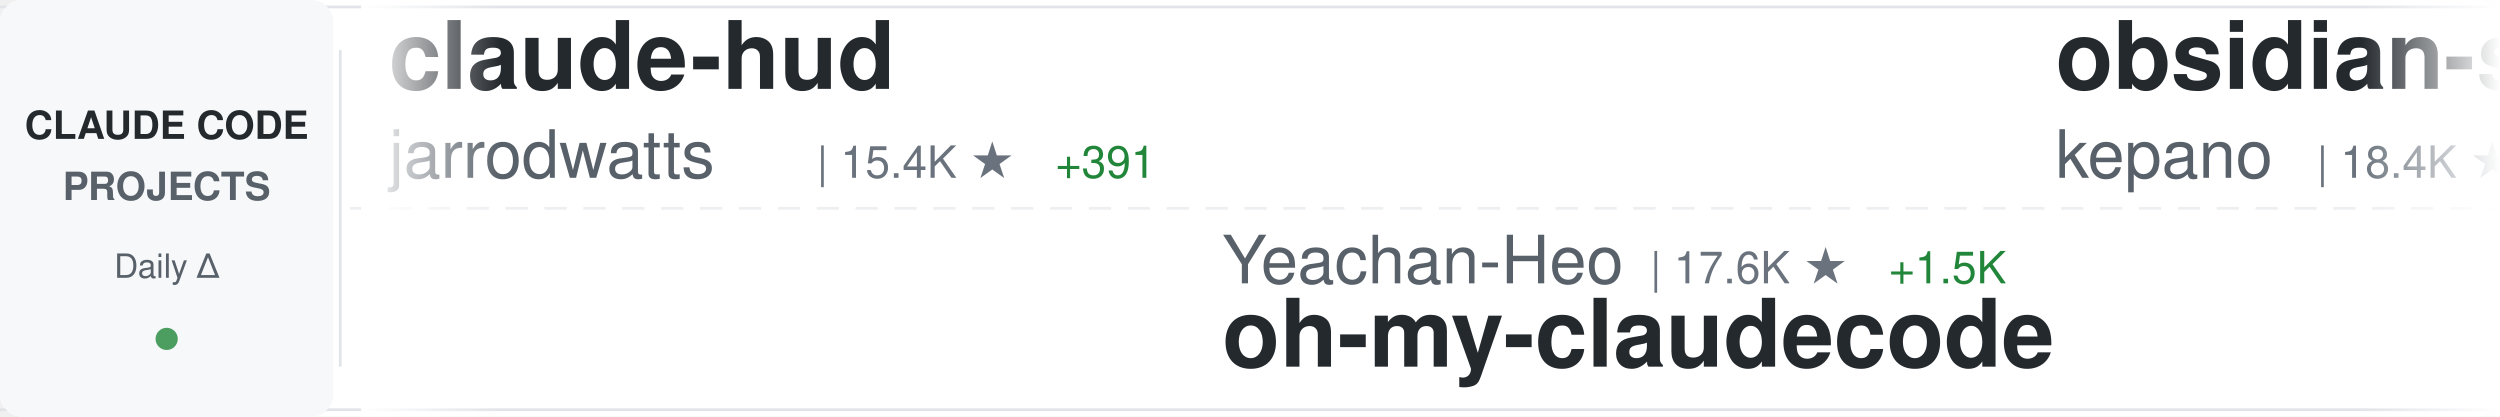
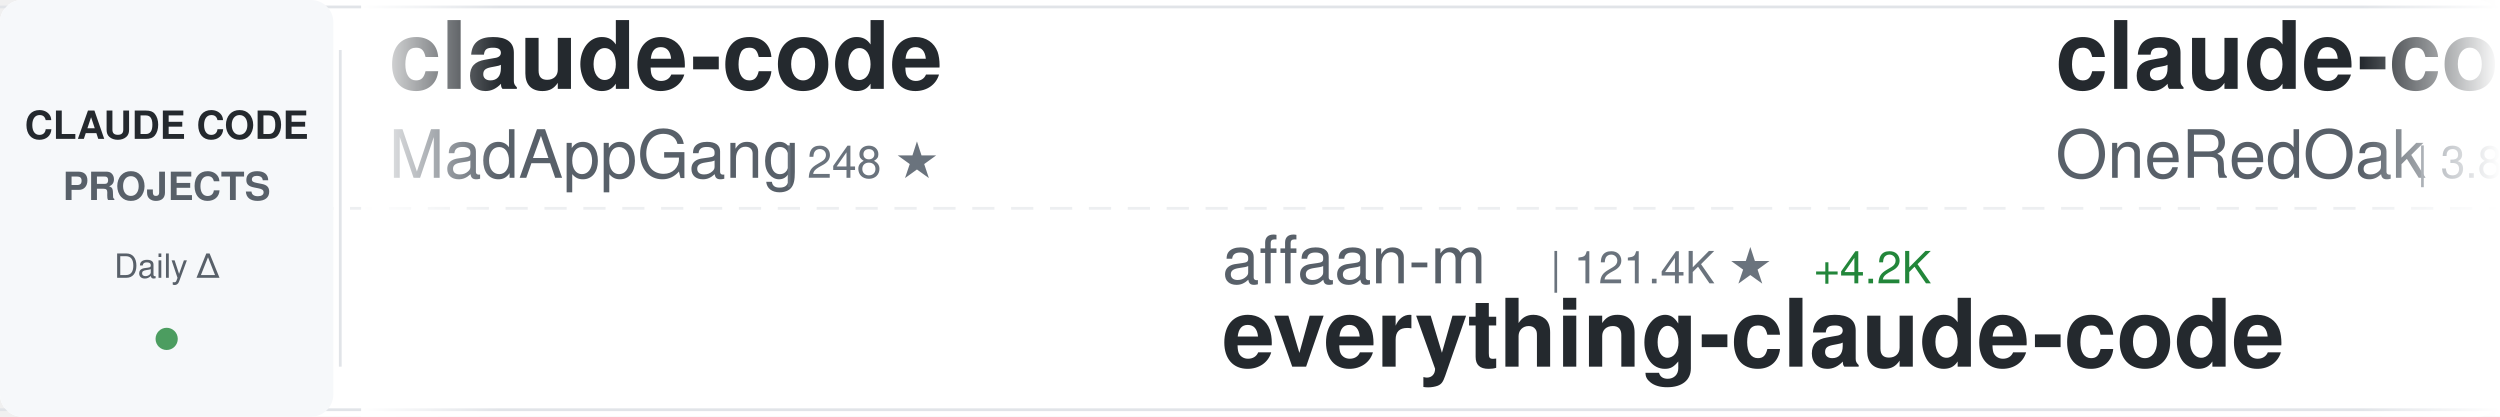
<svg xmlns="http://www.w3.org/2000/svg" width="900" height="150">
  <defs>
    <linearGradient id="awesomeLeftFade" x1="0%" y1="0%" x2="100%" y2="0%">
      <stop offset="0%" style="stop-color:#ffffff;stop-opacity:1" />
      <stop offset="100%" style="stop-color:#ffffff;stop-opacity:0" />
    </linearGradient>
    <linearGradient id="awesomeRightFade" x1="0%" y1="0%" x2="100%" y2="0%">
      <stop offset="0%" style="stop-color:#ffffff;stop-opacity:0" />
      <stop offset="100%" style="stop-color:#ffffff;stop-opacity:1" />
    </linearGradient>
  </defs>
  <rect width="900" height="150" fill="#ffffff" rx="8" />
  <rect x="0" y="2" width="900" height="1" fill="#e1e4e8" />
  <rect x="0" y="147" width="900" height="1" fill="#e1e4e8" />
  <line x1="0" y1="75" x2="900" y2="75" stroke="#e1e4e8" stroke-width="1" stroke-dasharray="8 6" opacity="0.6" />
  <rect x="0" y="0" width="120" height="150" fill="#f6f8fa" rx="8" />
  <text x="60" y="50" font-family="-apple-system, BlinkMacSystemFont, 'Segoe UI', Helvetica, Arial, sans-serif" font-size="14" font-weight="600" fill="#24292e" text-anchor="middle">CLAUDE CODE</text>
  <text x="60" y="72" font-family="-apple-system, BlinkMacSystemFont, 'Segoe UI', Helvetica, Arial, sans-serif" font-size="14" font-weight="600" fill="#586069" text-anchor="middle">PROJECTS</text>
  <text x="60" y="100" font-family="-apple-system, BlinkMacSystemFont, 'Segoe UI', Helvetica, Arial, sans-serif" font-size="12" font-weight="500" fill="#586069" text-anchor="middle">Daily Δ</text>
  <circle cx="60" cy="122" r="4" fill="#22863a" opacity="0.8" />
  <rect x="122" y="18" width="1" height="114" fill="#e1e4e8" />
  <clipPath id="awesomeTickerClip">
    <rect x="130" y="0" width="770" height="150" />
  </clipPath>
  <g clip-path="url(#awesomeTickerClip)">
    <g id="awesomeTickerItems">
      <animateTransform attributeName="transform" attributeType="XML" type="translate" from="0 0" to="-3000 0" dur="54s" repeatCount="indefinite" />
      <g transform="translate(0, 0)">
-         <text x="140" y="32" font-family="-apple-system, BlinkMacSystemFont, 'Segoe UI', Helvetica, Arial, sans-serif" font-size="34" font-weight="600" fill="#24292e">claude-hud</text>
-         <text x="140" y="64" font-family="-apple-system, BlinkMacSystemFont, 'Segoe UI', Helvetica, Arial, sans-serif" font-size="24" font-weight="400" fill="#586069">jarrodwatts</text>
-         <text x="294" y="64" font-family="-apple-system, BlinkMacSystemFont, 'Segoe UI', Helvetica, Arial, sans-serif" font-size="16" font-weight="500" fill="#6a737d">| 15.4K ★</text>
-         <text x="380" y="64" font-family="-apple-system, BlinkMacSystemFont, 'Segoe UI', Helvetica, Arial, sans-serif" font-size="16" font-weight="500" fill="#22863a"> +391</text>
+         <text x="140" y="32" font-family="-apple-system, BlinkMacSystemFont, 'Segoe UI', Helvetica, Arial, sans-serif" font-size="34" font-weight="600" fill="#24292e">claude-code</text>
+         <text x="140" y="64" font-family="-apple-system, BlinkMacSystemFont, 'Segoe UI', Helvetica, Arial, sans-serif" font-size="24" font-weight="400" fill="#586069">MadAppGang</text>
+         <text x="282" y="64" font-family="-apple-system, BlinkMacSystemFont, 'Segoe UI', Helvetica, Arial, sans-serif" font-size="16" font-weight="500" fill="#6a737d">| 248 ★</text>
      </g>
      <g transform="translate(300, 0)">
-         <text x="140" y="102" font-family="-apple-system, BlinkMacSystemFont, 'Segoe UI', Helvetica, Arial, sans-serif" font-size="24" font-weight="400" fill="#586069">Yeachan-Heo</text>
-         <text x="294" y="102" font-family="-apple-system, BlinkMacSystemFont, 'Segoe UI', Helvetica, Arial, sans-serif" font-size="16" font-weight="500" fill="#6a737d">| 17.6K ★</text>
-         <text x="380" y="102" font-family="-apple-system, BlinkMacSystemFont, 'Segoe UI', Helvetica, Arial, sans-serif" font-size="16" font-weight="500" fill="#22863a"> +1.5K</text>
-         <text x="140" y="132" font-family="-apple-system, BlinkMacSystemFont, 'Segoe UI', Helvetica, Arial, sans-serif" font-size="34" font-weight="600" fill="#24292e">oh-my-claudecode</text>
+         <text x="140" y="102" font-family="-apple-system, BlinkMacSystemFont, 'Segoe UI', Helvetica, Arial, sans-serif" font-size="24" font-weight="400" fill="#586069">affaan-m</text>
+         <text x="258" y="102" font-family="-apple-system, BlinkMacSystemFont, 'Segoe UI', Helvetica, Arial, sans-serif" font-size="16" font-weight="500" fill="#6a737d">| 121.4K ★</text>
+         <text x="353" y="102" font-family="-apple-system, BlinkMacSystemFont, 'Segoe UI', Helvetica, Arial, sans-serif" font-size="16" font-weight="500" fill="#22863a"> +4.2K</text>
+         <text x="140" y="132" font-family="-apple-system, BlinkMacSystemFont, 'Segoe UI', Helvetica, Arial, sans-serif" font-size="34" font-weight="600" fill="#24292e">everything-claude-code</text>
      </g>
      <g transform="translate(600, 0)">
-         <text x="140" y="32" font-family="-apple-system, BlinkMacSystemFont, 'Segoe UI', Helvetica, Arial, sans-serif" font-size="34" font-weight="600" fill="#24292e">obsidian-skills</text>
-         <text x="140" y="64" font-family="-apple-system, BlinkMacSystemFont, 'Segoe UI', Helvetica, Arial, sans-serif" font-size="24" font-weight="400" fill="#586069">kepano</text>
-         <text x="234" y="64" font-family="-apple-system, BlinkMacSystemFont, 'Segoe UI', Helvetica, Arial, sans-serif" font-size="16" font-weight="500" fill="#6a737d">| 18.4K ★</text>
-         <text x="320" y="64" font-family="-apple-system, BlinkMacSystemFont, 'Segoe UI', Helvetica, Arial, sans-serif" font-size="16" font-weight="500" fill="#22863a"> +279</text>
+         <text x="140" y="32" font-family="-apple-system, BlinkMacSystemFont, 'Segoe UI', Helvetica, Arial, sans-serif" font-size="34" font-weight="600" fill="#24292e">claude-code-workflows</text>
+         <text x="140" y="64" font-family="-apple-system, BlinkMacSystemFont, 'Segoe UI', Helvetica, Arial, sans-serif" font-size="24" font-weight="400" fill="#586069">OneRedOak</text>
+         <text x="270" y="64" font-family="-apple-system, BlinkMacSystemFont, 'Segoe UI', Helvetica, Arial, sans-serif" font-size="16" font-weight="500" fill="#6a737d">| 3.8K ★</text>
+         <text x="347" y="64" font-family="-apple-system, BlinkMacSystemFont, 'Segoe UI', Helvetica, Arial, sans-serif" font-size="16" font-weight="500" fill="#22863a"> +2</text>
      </g>
      <g transform="translate(900, 0)">
-         <text x="140" y="102" font-family="-apple-system, BlinkMacSystemFont, 'Segoe UI', Helvetica, Arial, sans-serif" font-size="24" font-weight="400" fill="#586069">Maciek-roboblog</text>
-         <text x="342" y="102" font-family="-apple-system, BlinkMacSystemFont, 'Segoe UI', Helvetica, Arial, sans-serif" font-size="16" font-weight="500" fill="#6a737d">| 7.2K ★</text>
-         <text x="419" y="102" font-family="-apple-system, BlinkMacSystemFont, 'Segoe UI', Helvetica, Arial, sans-serif" font-size="16" font-weight="500" fill="#22863a"> +17</text>
-         <text x="140" y="132" font-family="-apple-system, BlinkMacSystemFont, 'Segoe UI', Helvetica, Arial, sans-serif" font-size="34" font-weight="600" fill="#24292e">Claude-Code-Usage-Monito...</text>
+         <text x="140" y="102" font-family="-apple-system, BlinkMacSystemFont, 'Segoe UI', Helvetica, Arial, sans-serif" font-size="24" font-weight="400" fill="#586069">andrepimenta</text>
+         <text x="306" y="102" font-family="-apple-system, BlinkMacSystemFont, 'Segoe UI', Helvetica, Arial, sans-serif" font-size="16" font-weight="500" fill="#6a737d">| 1.0K ★</text>
+         <text x="383" y="102" font-family="-apple-system, BlinkMacSystemFont, 'Segoe UI', Helvetica, Arial, sans-serif" font-size="16" font-weight="500" fill="#22863a"> +2</text>
+         <text x="140" y="132" font-family="-apple-system, BlinkMacSystemFont, 'Segoe UI', Helvetica, Arial, sans-serif" font-size="34" font-weight="600" fill="#24292e">claude-code-chat</text>
      </g>
      <g transform="translate(1200, 0)">
-         <text x="140" y="32" font-family="-apple-system, BlinkMacSystemFont, 'Segoe UI', Helvetica, Arial, sans-serif" font-size="34" font-weight="600" fill="#24292e">claude-code-cheat-sheet</text>
-         <text x="140" y="64" font-family="-apple-system, BlinkMacSystemFont, 'Segoe UI', Helvetica, Arial, sans-serif" font-size="24" font-weight="400" fill="#586069">Njengah</text>
-         <text x="246" y="64" font-family="-apple-system, BlinkMacSystemFont, 'Segoe UI', Helvetica, Arial, sans-serif" font-size="16" font-weight="500" fill="#6a737d">| 1.5K ★</text>
-         <text x="323" y="64" font-family="-apple-system, BlinkMacSystemFont, 'Segoe UI', Helvetica, Arial, sans-serif" font-size="16" font-weight="500" fill="#22863a"> +8</text>
+         <text x="140" y="32" font-family="-apple-system, BlinkMacSystemFont, 'Segoe UI', Helvetica, Arial, sans-serif" font-size="34" font-weight="600" fill="#24292e">awesome-claude-code-suba...</text>
+         <text x="140" y="64" font-family="-apple-system, BlinkMacSystemFont, 'Segoe UI', Helvetica, Arial, sans-serif" font-size="24" font-weight="400" fill="#586069">VoltAgent</text>
+         <text x="270" y="64" font-family="-apple-system, BlinkMacSystemFont, 'Segoe UI', Helvetica, Arial, sans-serif" font-size="16" font-weight="500" fill="#6a737d">| 15.7K ★</text>
+         <text x="356" y="64" font-family="-apple-system, BlinkMacSystemFont, 'Segoe UI', Helvetica, Arial, sans-serif" font-size="16" font-weight="500" fill="#22863a"> +114</text>
      </g>
      <g transform="translate(1500, 0)">
-         <text x="140" y="102" font-family="-apple-system, BlinkMacSystemFont, 'Segoe UI', Helvetica, Arial, sans-serif" font-size="24" font-weight="400" fill="#586069">FlorianBruniaux</text>
-         <text x="342" y="102" font-family="-apple-system, BlinkMacSystemFont, 'Segoe UI', Helvetica, Arial, sans-serif" font-size="16" font-weight="500" fill="#6a737d">| 2.6K ★</text>
-         <text x="419" y="102" font-family="-apple-system, BlinkMacSystemFont, 'Segoe UI', Helvetica, Arial, sans-serif" font-size="16" font-weight="500" fill="#22863a"> +67</text>
-         <text x="140" y="132" font-family="-apple-system, BlinkMacSystemFont, 'Segoe UI', Helvetica, Arial, sans-serif" font-size="34" font-weight="600" fill="#24292e">claude-code-ultimate-gui...</text>
+         <text x="140" y="102" font-family="-apple-system, BlinkMacSystemFont, 'Segoe UI', Helvetica, Arial, sans-serif" font-size="24" font-weight="400" fill="#586069">ding113</text>
+         <text x="246" y="102" font-family="-apple-system, BlinkMacSystemFont, 'Segoe UI', Helvetica, Arial, sans-serif" font-size="16" font-weight="500" fill="#6a737d">| 2.2K ★</text>
+         <text x="323" y="102" font-family="-apple-system, BlinkMacSystemFont, 'Segoe UI', Helvetica, Arial, sans-serif" font-size="16" font-weight="500" fill="#22863a"> +26</text>
+         <text x="140" y="132" font-family="-apple-system, BlinkMacSystemFont, 'Segoe UI', Helvetica, Arial, sans-serif" font-size="34" font-weight="600" fill="#24292e">claude-code-hub</text>
      </g>
      <g transform="translate(1800, 0)">
-         <text x="140" y="32" font-family="-apple-system, BlinkMacSystemFont, 'Segoe UI', Helvetica, Arial, sans-serif" font-size="34" font-weight="600" fill="#24292e">wechat-bot</text>
-         <text x="140" y="64" font-family="-apple-system, BlinkMacSystemFont, 'Segoe UI', Helvetica, Arial, sans-serif" font-size="24" font-weight="400" fill="#586069">cixingguangming55555</text>
-         <text x="402" y="64" font-family="-apple-system, BlinkMacSystemFont, 'Segoe UI', Helvetica, Arial, sans-serif" font-size="16" font-weight="500" fill="#6a737d">| 2.5K ★</text>
+         <text x="140" y="32" font-family="-apple-system, BlinkMacSystemFont, 'Segoe UI', Helvetica, Arial, sans-serif" font-size="34" font-weight="600" fill="#24292e">claude-code-hooks-multi-...</text>
+         <text x="140" y="64" font-family="-apple-system, BlinkMacSystemFont, 'Segoe UI', Helvetica, Arial, sans-serif" font-size="24" font-weight="400" fill="#586069">disler</text>
+         <text x="234" y="64" font-family="-apple-system, BlinkMacSystemFont, 'Segoe UI', Helvetica, Arial, sans-serif" font-size="16" font-weight="500" fill="#6a737d">| 1.3K ★</text>
+         <text x="311" y="64" font-family="-apple-system, BlinkMacSystemFont, 'Segoe UI', Helvetica, Arial, sans-serif" font-size="16" font-weight="500" fill="#22863a"> +7</text>
      </g>
      <g transform="translate(2100, 0)">
-         <text x="140" y="102" font-family="-apple-system, BlinkMacSystemFont, 'Segoe UI', Helvetica, Arial, sans-serif" font-size="24" font-weight="400" fill="#586069">lst97</text>
-         <text x="222" y="102" font-family="-apple-system, BlinkMacSystemFont, 'Segoe UI', Helvetica, Arial, sans-serif" font-size="16" font-weight="500" fill="#6a737d">| 1.5K ★</text>
-         <text x="299" y="102" font-family="-apple-system, BlinkMacSystemFont, 'Segoe UI', Helvetica, Arial, sans-serif" font-size="16" font-weight="500" fill="#22863a"> +5</text>
-         <text x="140" y="132" font-family="-apple-system, BlinkMacSystemFont, 'Segoe UI', Helvetica, Arial, sans-serif" font-size="34" font-weight="600" fill="#24292e">claude-code-sub-agents</text>
+         <text x="140" y="102" font-family="-apple-system, BlinkMacSystemFont, 'Segoe UI', Helvetica, Arial, sans-serif" font-size="24" font-weight="400" fill="#586069">obra</text>
+         <text x="210" y="102" font-family="-apple-system, BlinkMacSystemFont, 'Segoe UI', Helvetica, Arial, sans-serif" font-size="16" font-weight="500" fill="#6a737d">| 126.5K ★</text>
+         <text x="305" y="102" font-family="-apple-system, BlinkMacSystemFont, 'Segoe UI', Helvetica, Arial, sans-serif" font-size="16" font-weight="500" fill="#22863a"> +2.7K</text>
+         <text x="140" y="132" font-family="-apple-system, BlinkMacSystemFont, 'Segoe UI', Helvetica, Arial, sans-serif" font-size="34" font-weight="600" fill="#24292e">superpowers</text>
      </g>
      <g transform="translate(2400, 0)">
-         <text x="140" y="32" font-family="-apple-system, BlinkMacSystemFont, 'Segoe UI', Helvetica, Arial, sans-serif" font-size="34" font-weight="600" fill="#24292e">claude_code_bridge</text>
-         <text x="140" y="64" font-family="-apple-system, BlinkMacSystemFont, 'Segoe UI', Helvetica, Arial, sans-serif" font-size="24" font-weight="400" fill="#586069">bfly123</text>
-         <text x="246" y="64" font-family="-apple-system, BlinkMacSystemFont, 'Segoe UI', Helvetica, Arial, sans-serif" font-size="16" font-weight="500" fill="#6a737d">| 2.0K ★</text>
-         <text x="323" y="64" font-family="-apple-system, BlinkMacSystemFont, 'Segoe UI', Helvetica, Arial, sans-serif" font-size="16" font-weight="500" fill="#22863a"> +27</text>
+         <text x="140" y="32" font-family="-apple-system, BlinkMacSystemFont, 'Segoe UI', Helvetica, Arial, sans-serif" font-size="34" font-weight="600" fill="#24292e">claude-code-requirements...</text>
+         <text x="140" y="64" font-family="-apple-system, BlinkMacSystemFont, 'Segoe UI', Helvetica, Arial, sans-serif" font-size="24" font-weight="400" fill="#586069">rizethereum</text>
+         <text x="294" y="64" font-family="-apple-system, BlinkMacSystemFont, 'Segoe UI', Helvetica, Arial, sans-serif" font-size="16" font-weight="500" fill="#6a737d">| 1.8K ★</text>
+         <text x="371" y="64" font-family="-apple-system, BlinkMacSystemFont, 'Segoe UI', Helvetica, Arial, sans-serif" font-size="16" font-weight="500" fill="#22863a"> +2</text>
      </g>
      <g transform="translate(2700, 0)">
-         <text x="140" y="102" font-family="-apple-system, BlinkMacSystemFont, 'Segoe UI', Helvetica, Arial, sans-serif" font-size="24" font-weight="400" fill="#586069">wanshuiyin</text>
-         <text x="282" y="102" font-family="-apple-system, BlinkMacSystemFont, 'Segoe UI', Helvetica, Arial, sans-serif" font-size="16" font-weight="500" fill="#6a737d">| 4.9K ★</text>
-         <text x="359" y="102" font-family="-apple-system, BlinkMacSystemFont, 'Segoe UI', Helvetica, Arial, sans-serif" font-size="16" font-weight="500" fill="#22863a"> +206</text>
-         <text x="140" y="132" font-family="-apple-system, BlinkMacSystemFont, 'Segoe UI', Helvetica, Arial, sans-serif" font-size="34" font-weight="600" fill="#24292e">Auto-claude-code-researc...</text>
+         <text x="140" y="102" font-family="-apple-system, BlinkMacSystemFont, 'Segoe UI', Helvetica, Arial, sans-serif" font-size="24" font-weight="400" fill="#586069">Yuyz0112</text>
+         <text x="258" y="102" font-family="-apple-system, BlinkMacSystemFont, 'Segoe UI', Helvetica, Arial, sans-serif" font-size="16" font-weight="500" fill="#6a737d">| 2.3K ★</text>
+         <text x="335" y="102" font-family="-apple-system, BlinkMacSystemFont, 'Segoe UI', Helvetica, Arial, sans-serif" font-size="16" font-weight="500" fill="#22863a"> +3</text>
+         <text x="140" y="132" font-family="-apple-system, BlinkMacSystemFont, 'Segoe UI', Helvetica, Arial, sans-serif" font-size="34" font-weight="600" fill="#24292e">claude-code-reverse</text>
      </g>
      <g transform="translate(3000, 0)">
-         <text x="140" y="32" font-family="-apple-system, BlinkMacSystemFont, 'Segoe UI', Helvetica, Arial, sans-serif" font-size="34" font-weight="600" fill="#24292e">claude-hud</text>
-         <text x="140" y="64" font-family="-apple-system, BlinkMacSystemFont, 'Segoe UI', Helvetica, Arial, sans-serif" font-size="24" font-weight="400" fill="#586069">jarrodwatts</text>
-         <text x="294" y="64" font-family="-apple-system, BlinkMacSystemFont, 'Segoe UI', Helvetica, Arial, sans-serif" font-size="16" font-weight="500" fill="#6a737d">| 15.4K ★</text>
-         <text x="380" y="64" font-family="-apple-system, BlinkMacSystemFont, 'Segoe UI', Helvetica, Arial, sans-serif" font-size="16" font-weight="500" fill="#22863a"> +391</text>
+         <text x="140" y="32" font-family="-apple-system, BlinkMacSystemFont, 'Segoe UI', Helvetica, Arial, sans-serif" font-size="34" font-weight="600" fill="#24292e">claude-code</text>
+         <text x="140" y="64" font-family="-apple-system, BlinkMacSystemFont, 'Segoe UI', Helvetica, Arial, sans-serif" font-size="24" font-weight="400" fill="#586069">MadAppGang</text>
+         <text x="282" y="64" font-family="-apple-system, BlinkMacSystemFont, 'Segoe UI', Helvetica, Arial, sans-serif" font-size="16" font-weight="500" fill="#6a737d">| 248 ★</text>
      </g>
      <g transform="translate(3300, 0)">
-         <text x="140" y="102" font-family="-apple-system, BlinkMacSystemFont, 'Segoe UI', Helvetica, Arial, sans-serif" font-size="24" font-weight="400" fill="#586069">Yeachan-Heo</text>
-         <text x="294" y="102" font-family="-apple-system, BlinkMacSystemFont, 'Segoe UI', Helvetica, Arial, sans-serif" font-size="16" font-weight="500" fill="#6a737d">| 17.6K ★</text>
-         <text x="380" y="102" font-family="-apple-system, BlinkMacSystemFont, 'Segoe UI', Helvetica, Arial, sans-serif" font-size="16" font-weight="500" fill="#22863a"> +1.5K</text>
-         <text x="140" y="132" font-family="-apple-system, BlinkMacSystemFont, 'Segoe UI', Helvetica, Arial, sans-serif" font-size="34" font-weight="600" fill="#24292e">oh-my-claudecode</text>
+         <text x="140" y="102" font-family="-apple-system, BlinkMacSystemFont, 'Segoe UI', Helvetica, Arial, sans-serif" font-size="24" font-weight="400" fill="#586069">affaan-m</text>
+         <text x="258" y="102" font-family="-apple-system, BlinkMacSystemFont, 'Segoe UI', Helvetica, Arial, sans-serif" font-size="16" font-weight="500" fill="#6a737d">| 121.4K ★</text>
+         <text x="353" y="102" font-family="-apple-system, BlinkMacSystemFont, 'Segoe UI', Helvetica, Arial, sans-serif" font-size="16" font-weight="500" fill="#22863a"> +4.2K</text>
+         <text x="140" y="132" font-family="-apple-system, BlinkMacSystemFont, 'Segoe UI', Helvetica, Arial, sans-serif" font-size="34" font-weight="600" fill="#24292e">everything-claude-code</text>
      </g>
      <g transform="translate(3600, 0)">
-         <text x="140" y="32" font-family="-apple-system, BlinkMacSystemFont, 'Segoe UI', Helvetica, Arial, sans-serif" font-size="34" font-weight="600" fill="#24292e">obsidian-skills</text>
-         <text x="140" y="64" font-family="-apple-system, BlinkMacSystemFont, 'Segoe UI', Helvetica, Arial, sans-serif" font-size="24" font-weight="400" fill="#586069">kepano</text>
-         <text x="234" y="64" font-family="-apple-system, BlinkMacSystemFont, 'Segoe UI', Helvetica, Arial, sans-serif" font-size="16" font-weight="500" fill="#6a737d">| 18.4K ★</text>
-         <text x="320" y="64" font-family="-apple-system, BlinkMacSystemFont, 'Segoe UI', Helvetica, Arial, sans-serif" font-size="16" font-weight="500" fill="#22863a"> +279</text>
+         <text x="140" y="32" font-family="-apple-system, BlinkMacSystemFont, 'Segoe UI', Helvetica, Arial, sans-serif" font-size="34" font-weight="600" fill="#24292e">claude-code-workflows</text>
+         <text x="140" y="64" font-family="-apple-system, BlinkMacSystemFont, 'Segoe UI', Helvetica, Arial, sans-serif" font-size="24" font-weight="400" fill="#586069">OneRedOak</text>
+         <text x="270" y="64" font-family="-apple-system, BlinkMacSystemFont, 'Segoe UI', Helvetica, Arial, sans-serif" font-size="16" font-weight="500" fill="#6a737d">| 3.8K ★</text>
+         <text x="347" y="64" font-family="-apple-system, BlinkMacSystemFont, 'Segoe UI', Helvetica, Arial, sans-serif" font-size="16" font-weight="500" fill="#22863a"> +2</text>
      </g>
      <g transform="translate(3900, 0)">
-         <text x="140" y="102" font-family="-apple-system, BlinkMacSystemFont, 'Segoe UI', Helvetica, Arial, sans-serif" font-size="24" font-weight="400" fill="#586069">Maciek-roboblog</text>
-         <text x="342" y="102" font-family="-apple-system, BlinkMacSystemFont, 'Segoe UI', Helvetica, Arial, sans-serif" font-size="16" font-weight="500" fill="#6a737d">| 7.2K ★</text>
-         <text x="419" y="102" font-family="-apple-system, BlinkMacSystemFont, 'Segoe UI', Helvetica, Arial, sans-serif" font-size="16" font-weight="500" fill="#22863a"> +17</text>
-         <text x="140" y="132" font-family="-apple-system, BlinkMacSystemFont, 'Segoe UI', Helvetica, Arial, sans-serif" font-size="34" font-weight="600" fill="#24292e">Claude-Code-Usage-Monito...</text>
+         <text x="140" y="102" font-family="-apple-system, BlinkMacSystemFont, 'Segoe UI', Helvetica, Arial, sans-serif" font-size="24" font-weight="400" fill="#586069">andrepimenta</text>
+         <text x="306" y="102" font-family="-apple-system, BlinkMacSystemFont, 'Segoe UI', Helvetica, Arial, sans-serif" font-size="16" font-weight="500" fill="#6a737d">| 1.0K ★</text>
+         <text x="383" y="102" font-family="-apple-system, BlinkMacSystemFont, 'Segoe UI', Helvetica, Arial, sans-serif" font-size="16" font-weight="500" fill="#22863a"> +2</text>
+         <text x="140" y="132" font-family="-apple-system, BlinkMacSystemFont, 'Segoe UI', Helvetica, Arial, sans-serif" font-size="34" font-weight="600" fill="#24292e">claude-code-chat</text>
      </g>
    </g>
  </g>
  <rect x="130" y="0" width="50" height="150" fill="url(#awesomeLeftFade)" />
  <rect x="850" y="0" width="50" height="150" fill="url(#awesomeRightFade)" />
</svg>
